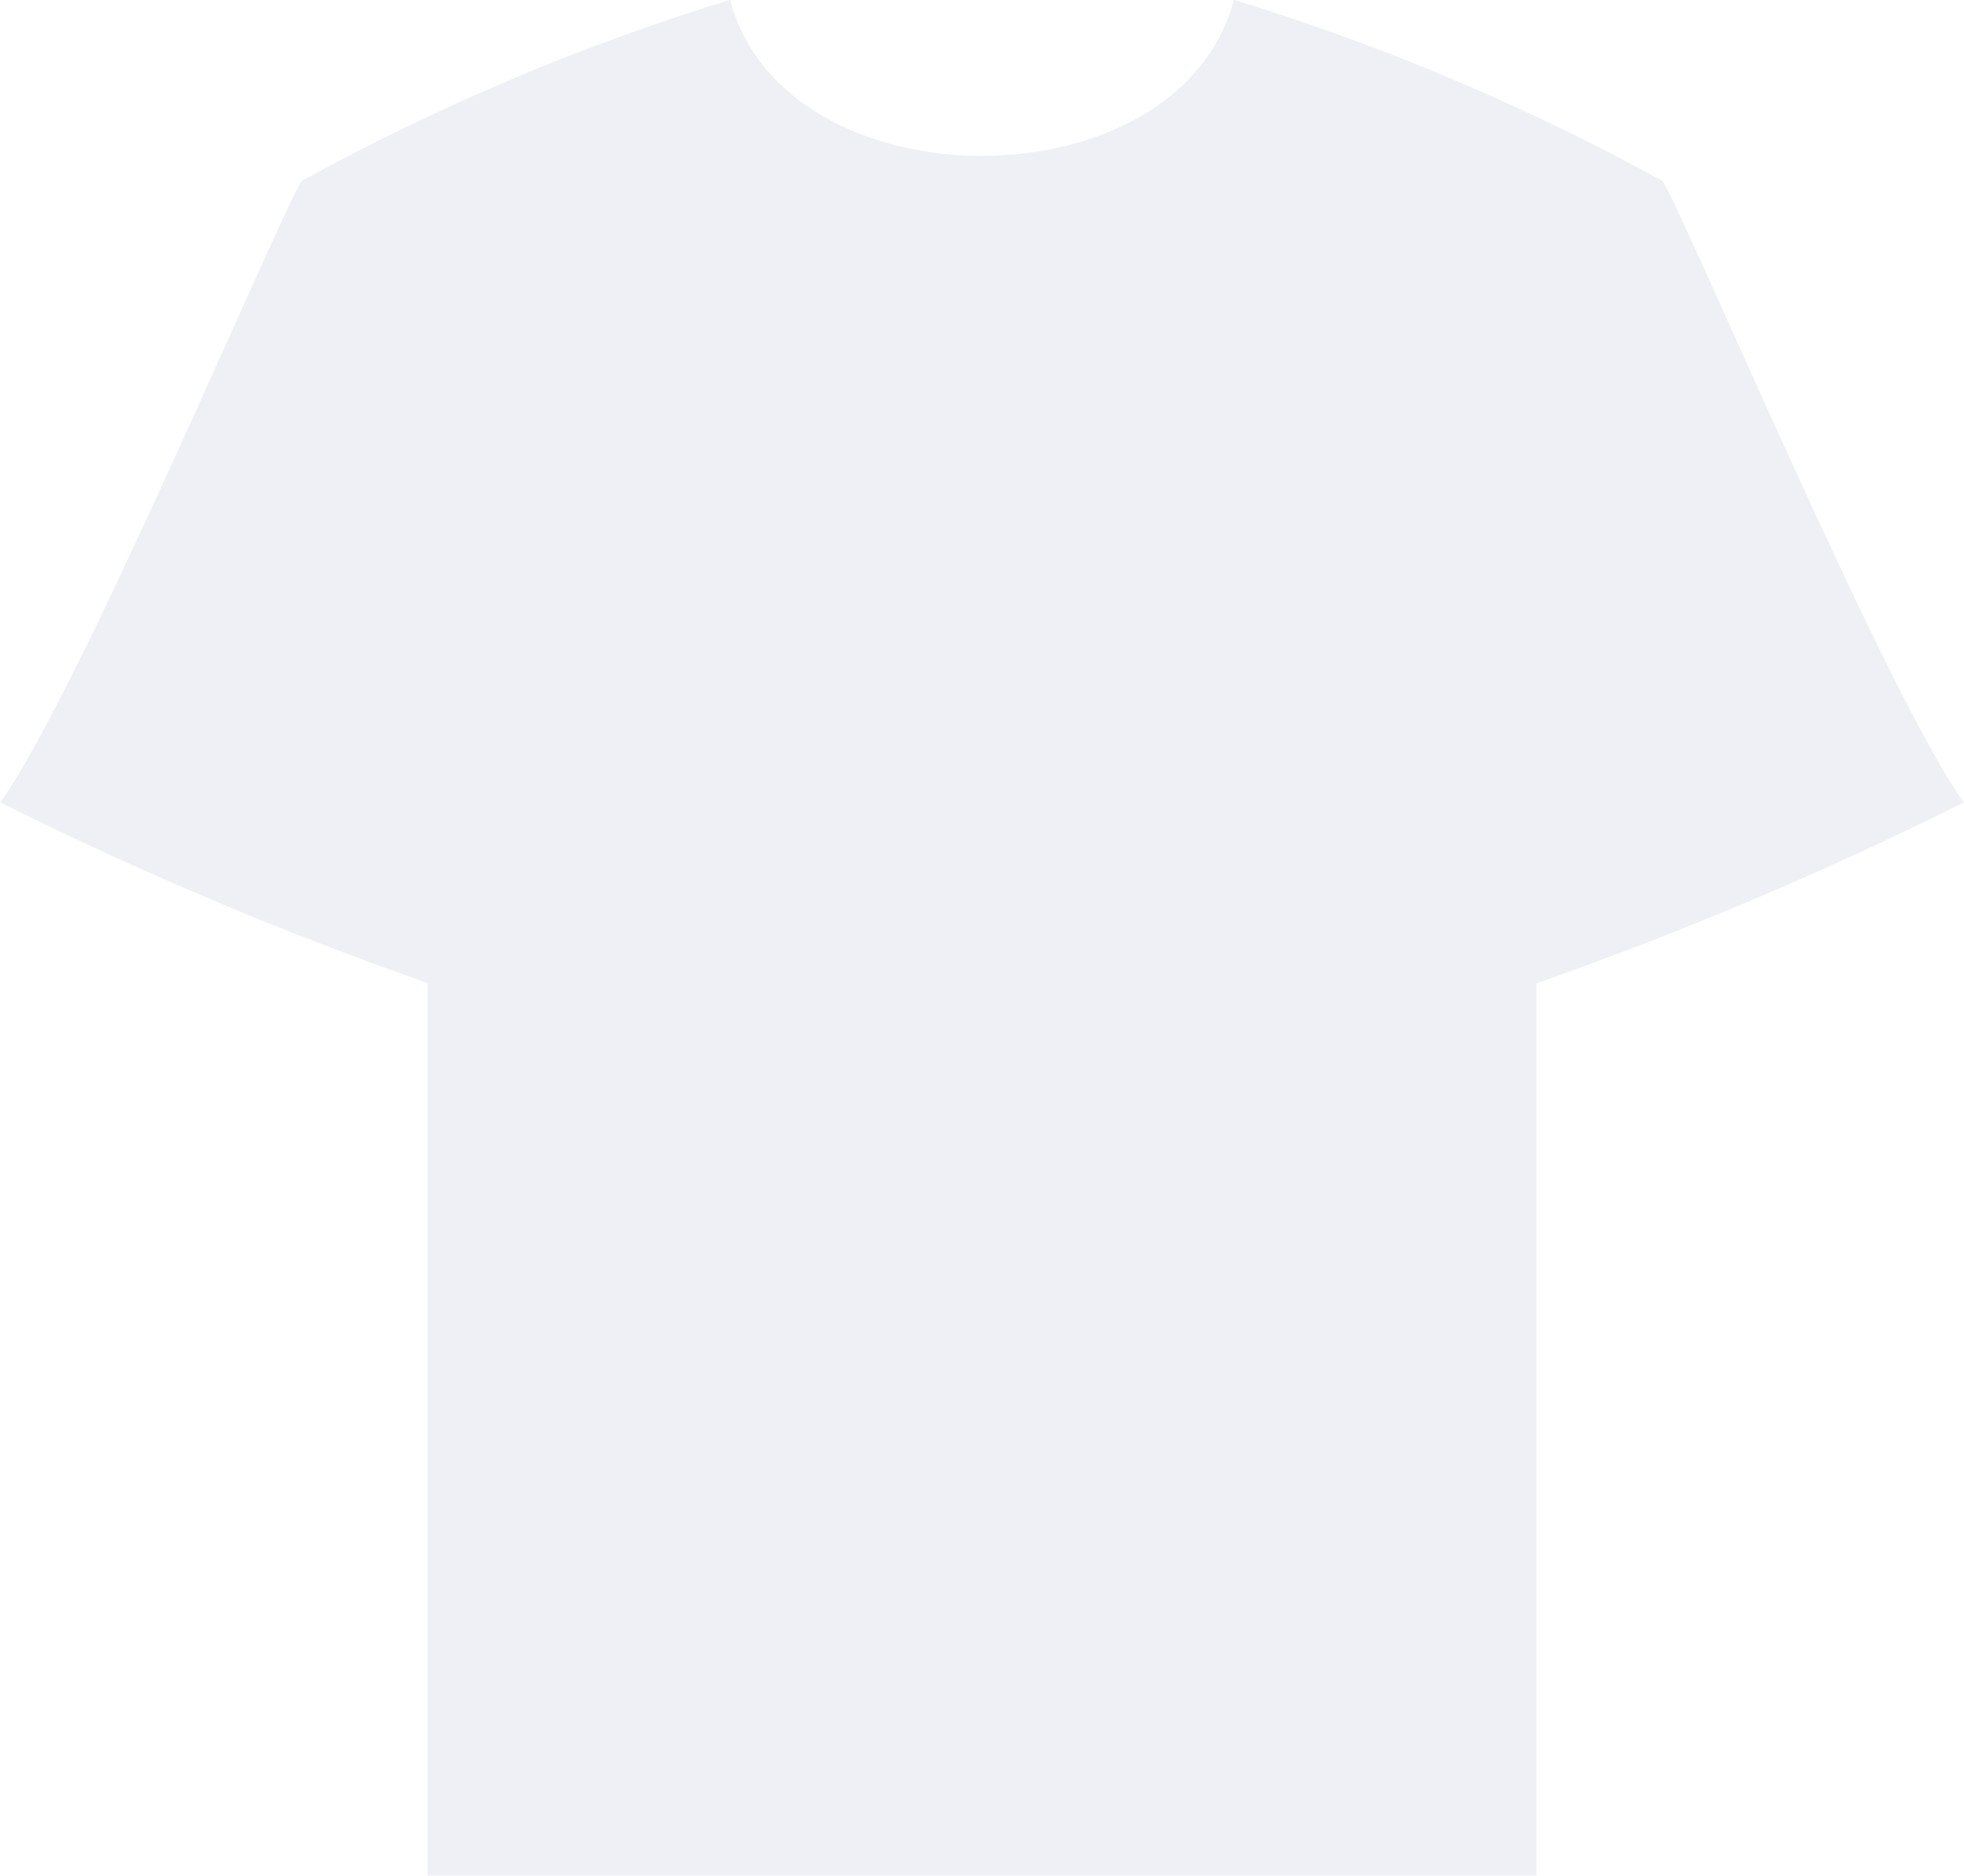
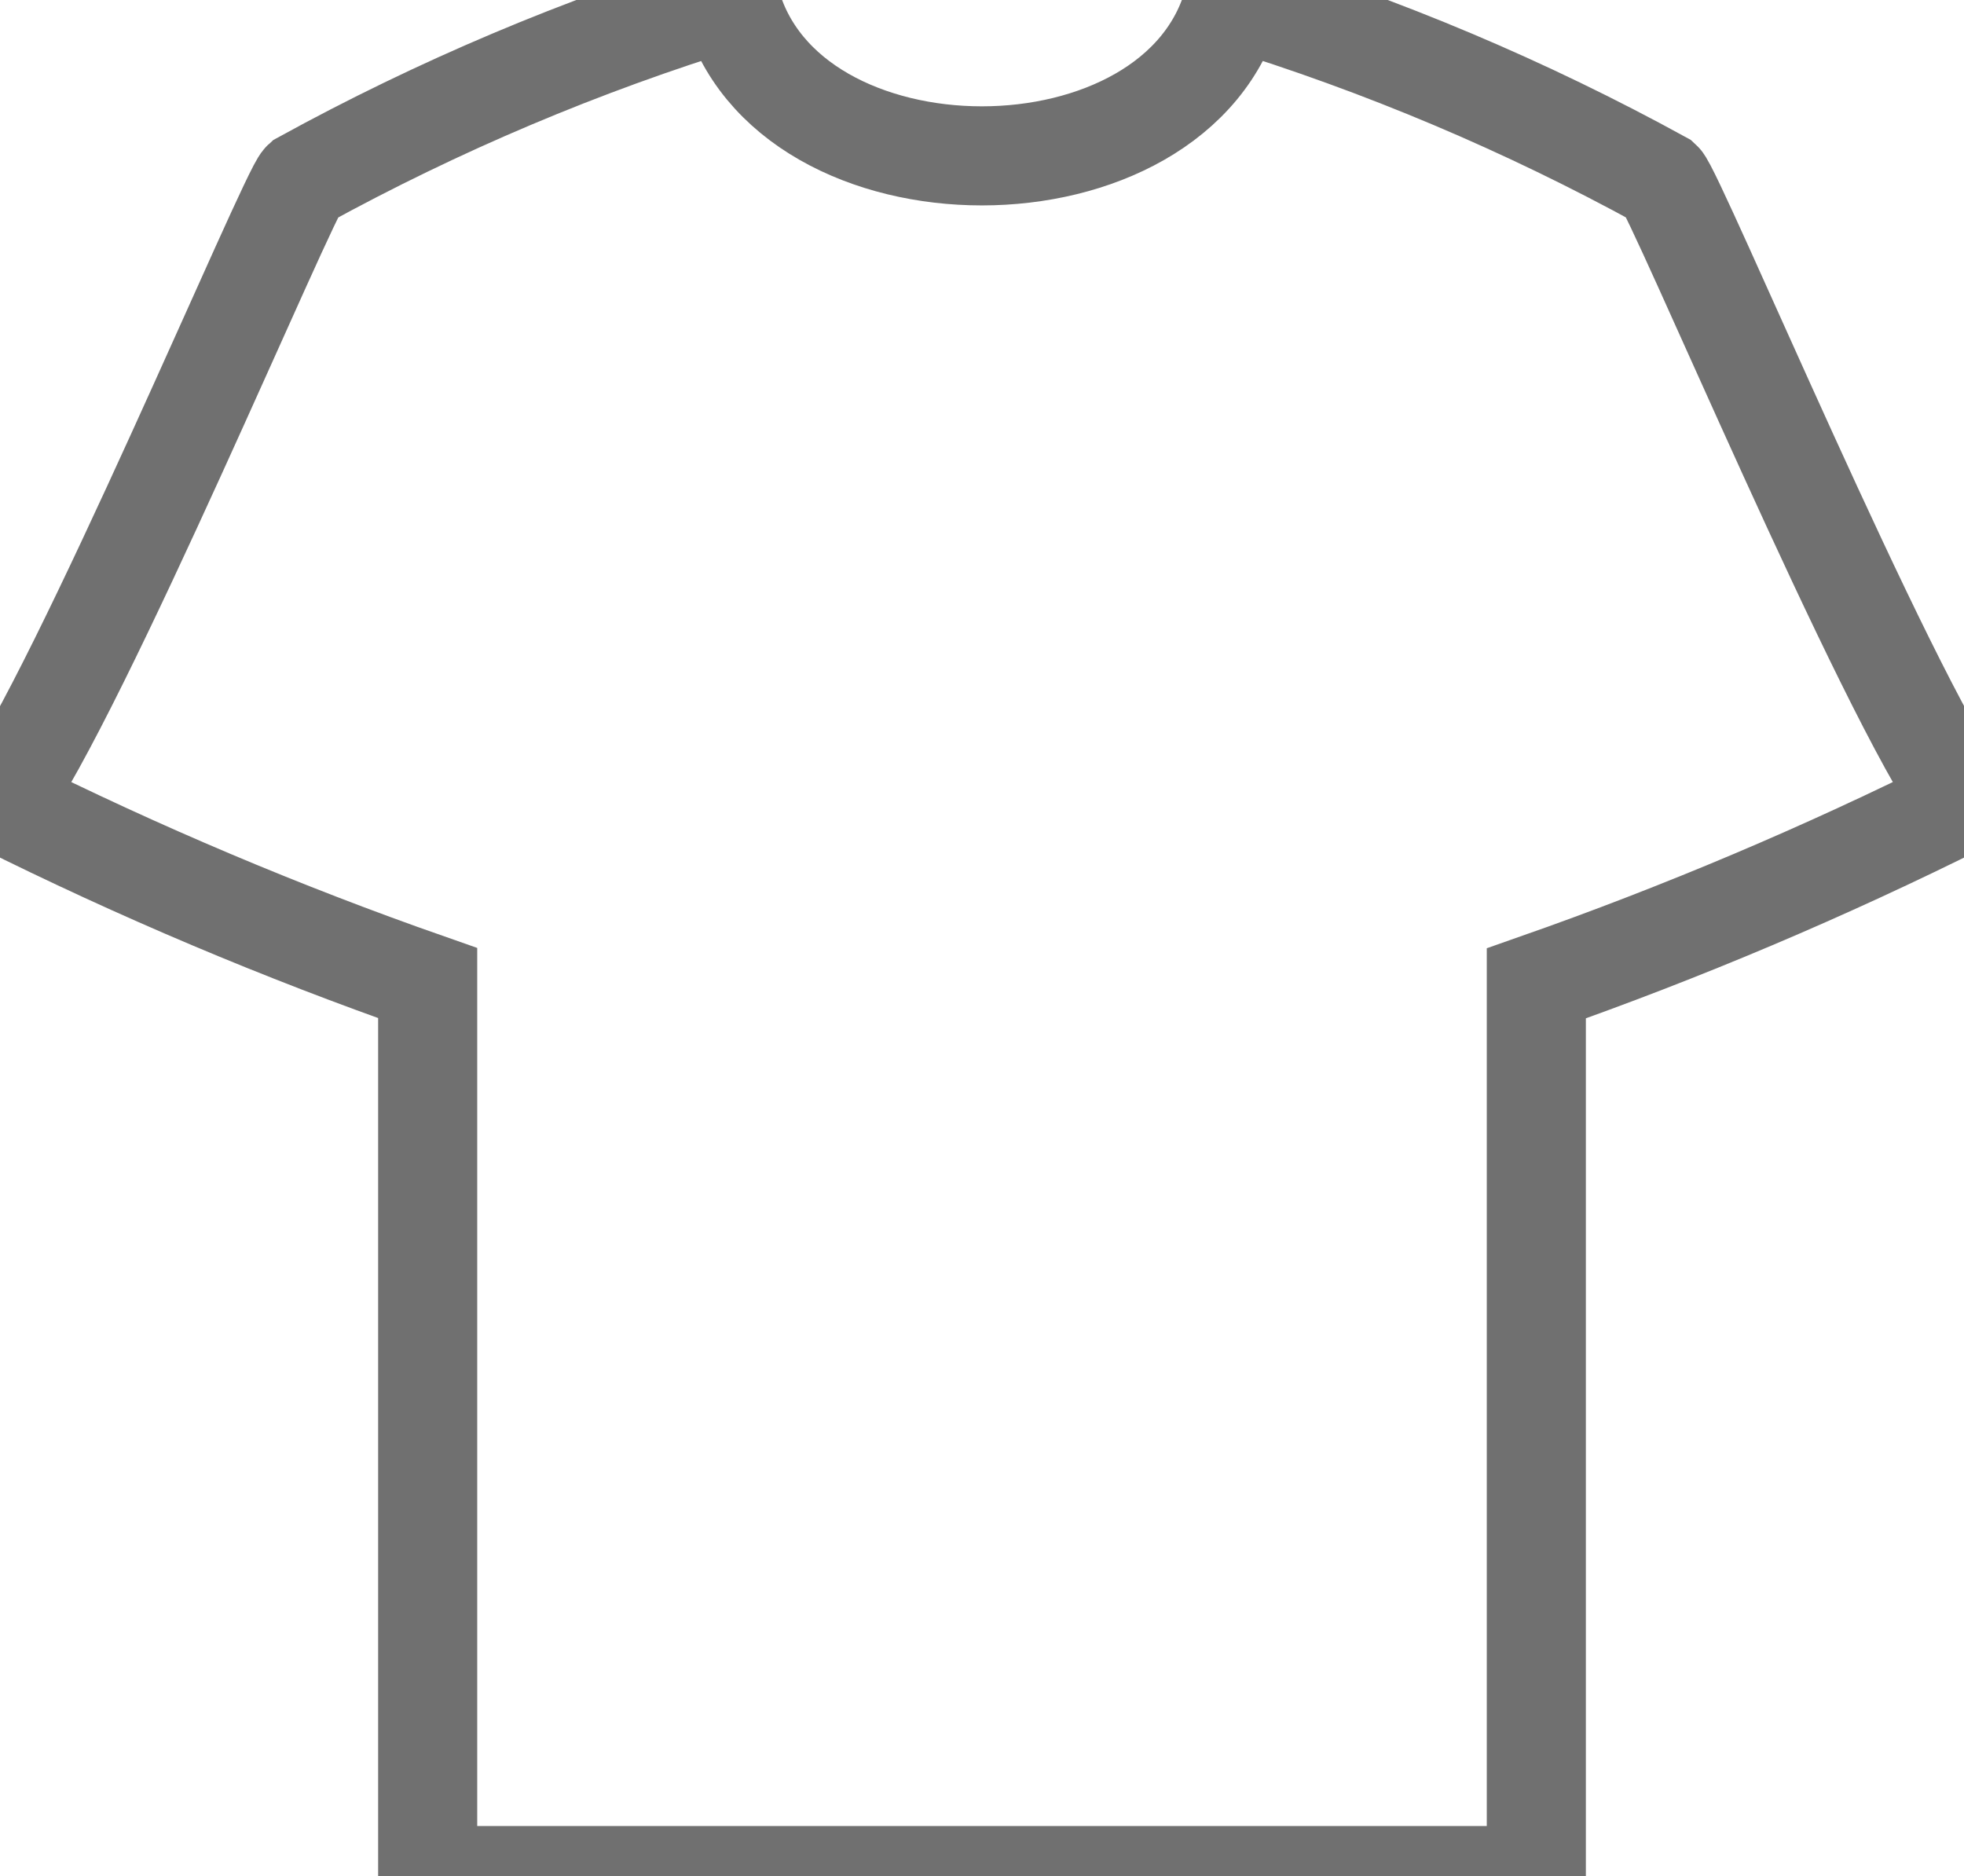
<svg xmlns="http://www.w3.org/2000/svg" width="19.82" height="18.931" viewBox="0 0 19.82 18.931">
-   <path id="noun-shirt-1385943" d="M7.371,26.9a22.96,22.96,0,0,0-4.318,1.825C2.915,28.85.808,33.892.005,35a37.211,37.211,0,0,0,4.314,1.823v9.007H15.507V36.826A37.209,37.209,0,0,0,19.821,35c-.8-1.111-2.91-6.153-3.047-6.276A22.947,22.947,0,0,0,12.455,26.9C11.9,29,7.922,29,7.371,26.9Z" transform="translate(-0.003 -26.902)" fill="#eff0f6" fill-rule="evenodd" />
+   <path id="noun-shirt-1385943" d="M7.371,26.9a22.96,22.96,0,0,0-4.318,1.825C2.915,28.85.808,33.892.005,35a37.211,37.211,0,0,0,4.314,1.823v9.007H15.507V36.826A37.209,37.209,0,0,0,19.821,35c-.8-1.111-2.91-6.153-3.047-6.276A22.947,22.947,0,0,0,12.455,26.9C11.9,29,7.922,29,7.371,26.9Z" transform="translate(-0.003 -26.902)" stroke="#707070" stroke-width="1" fill-rule="evenodd" fill="none" />
</svg>
